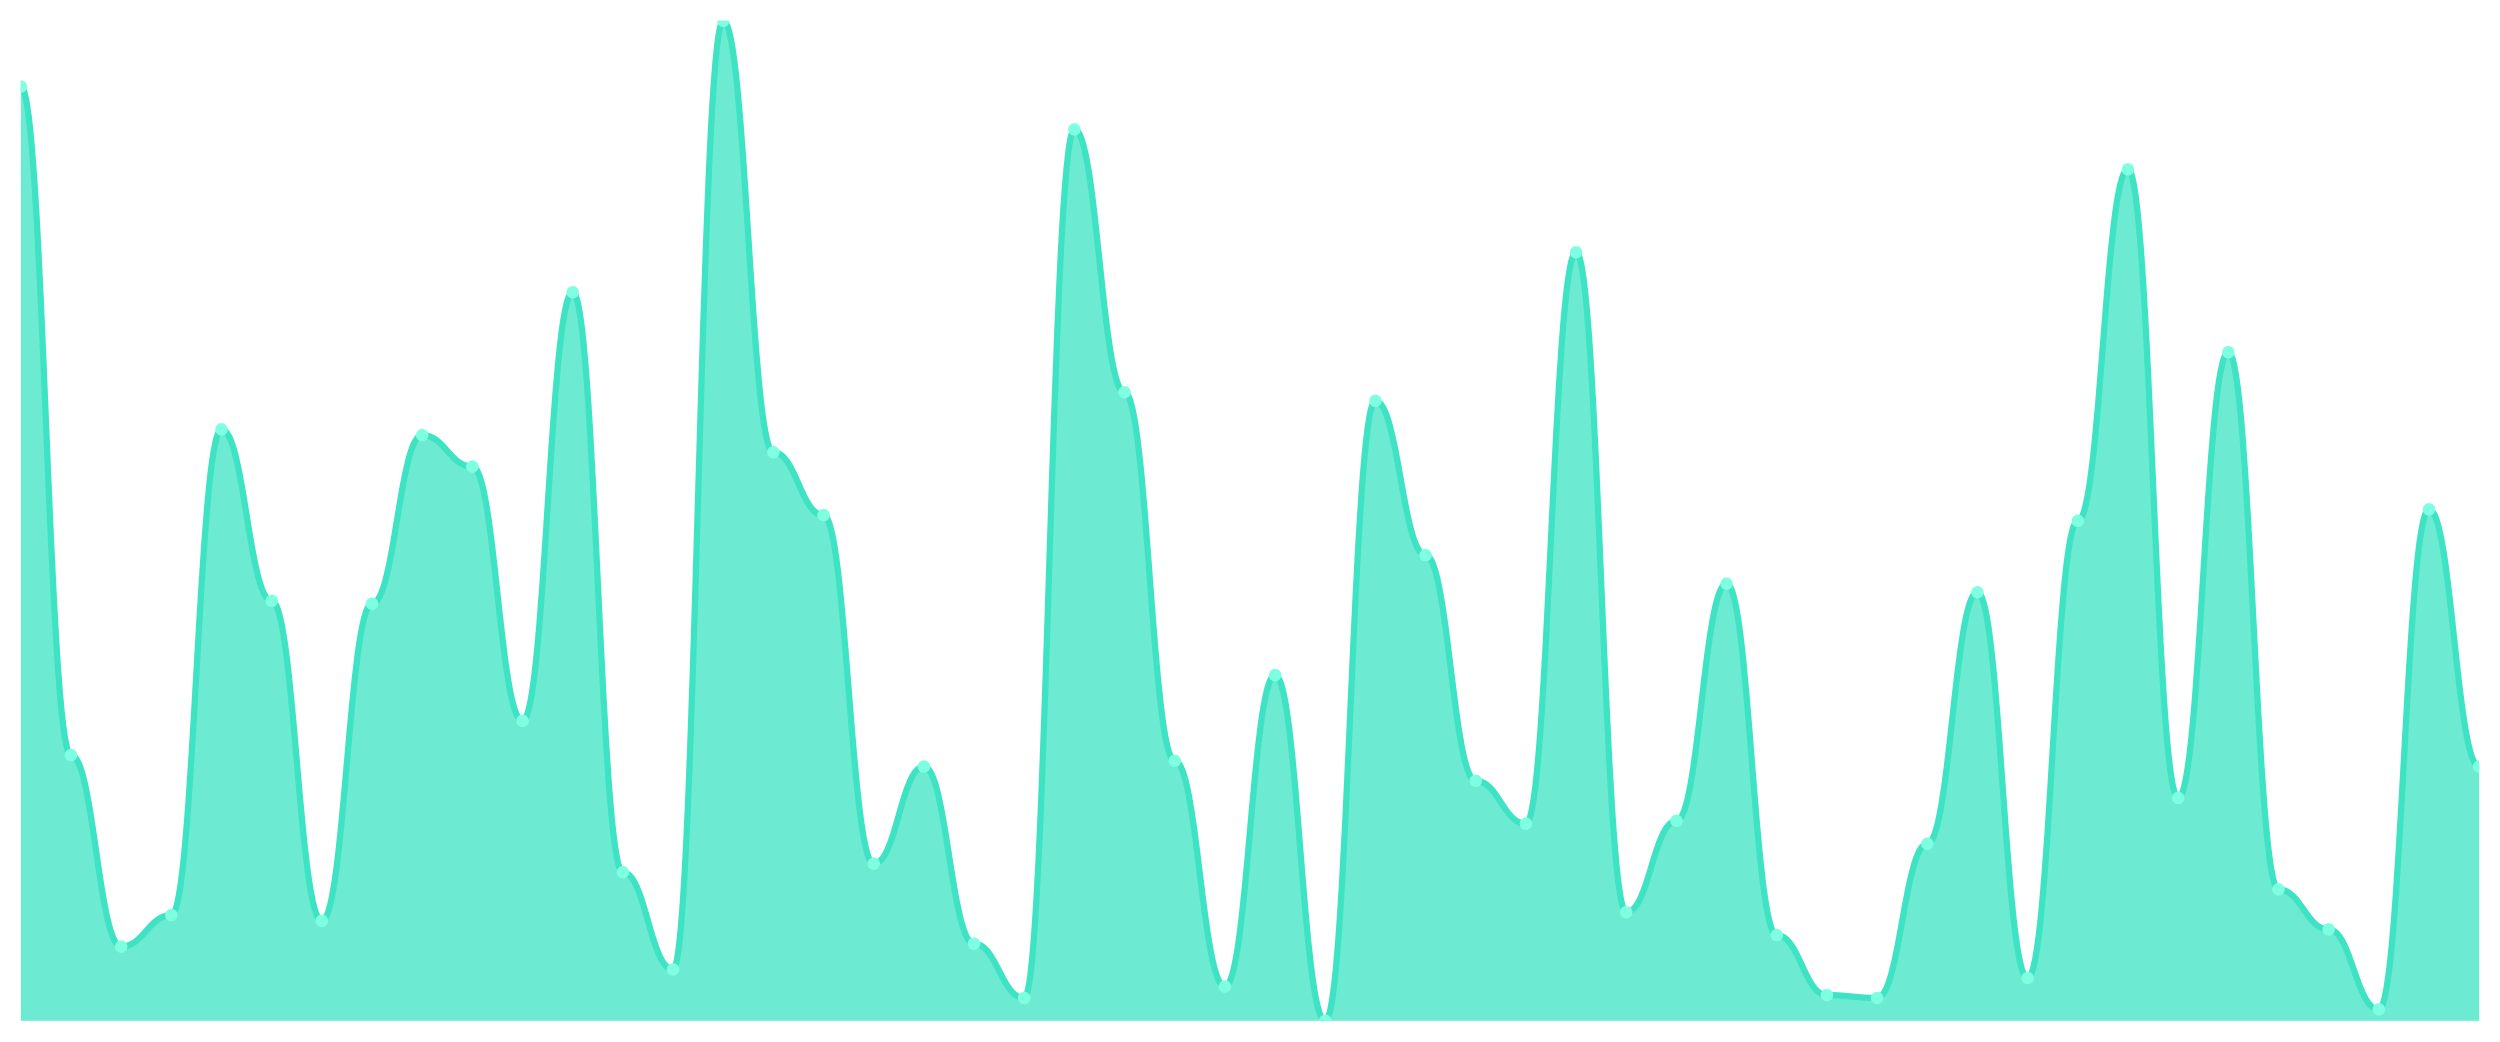
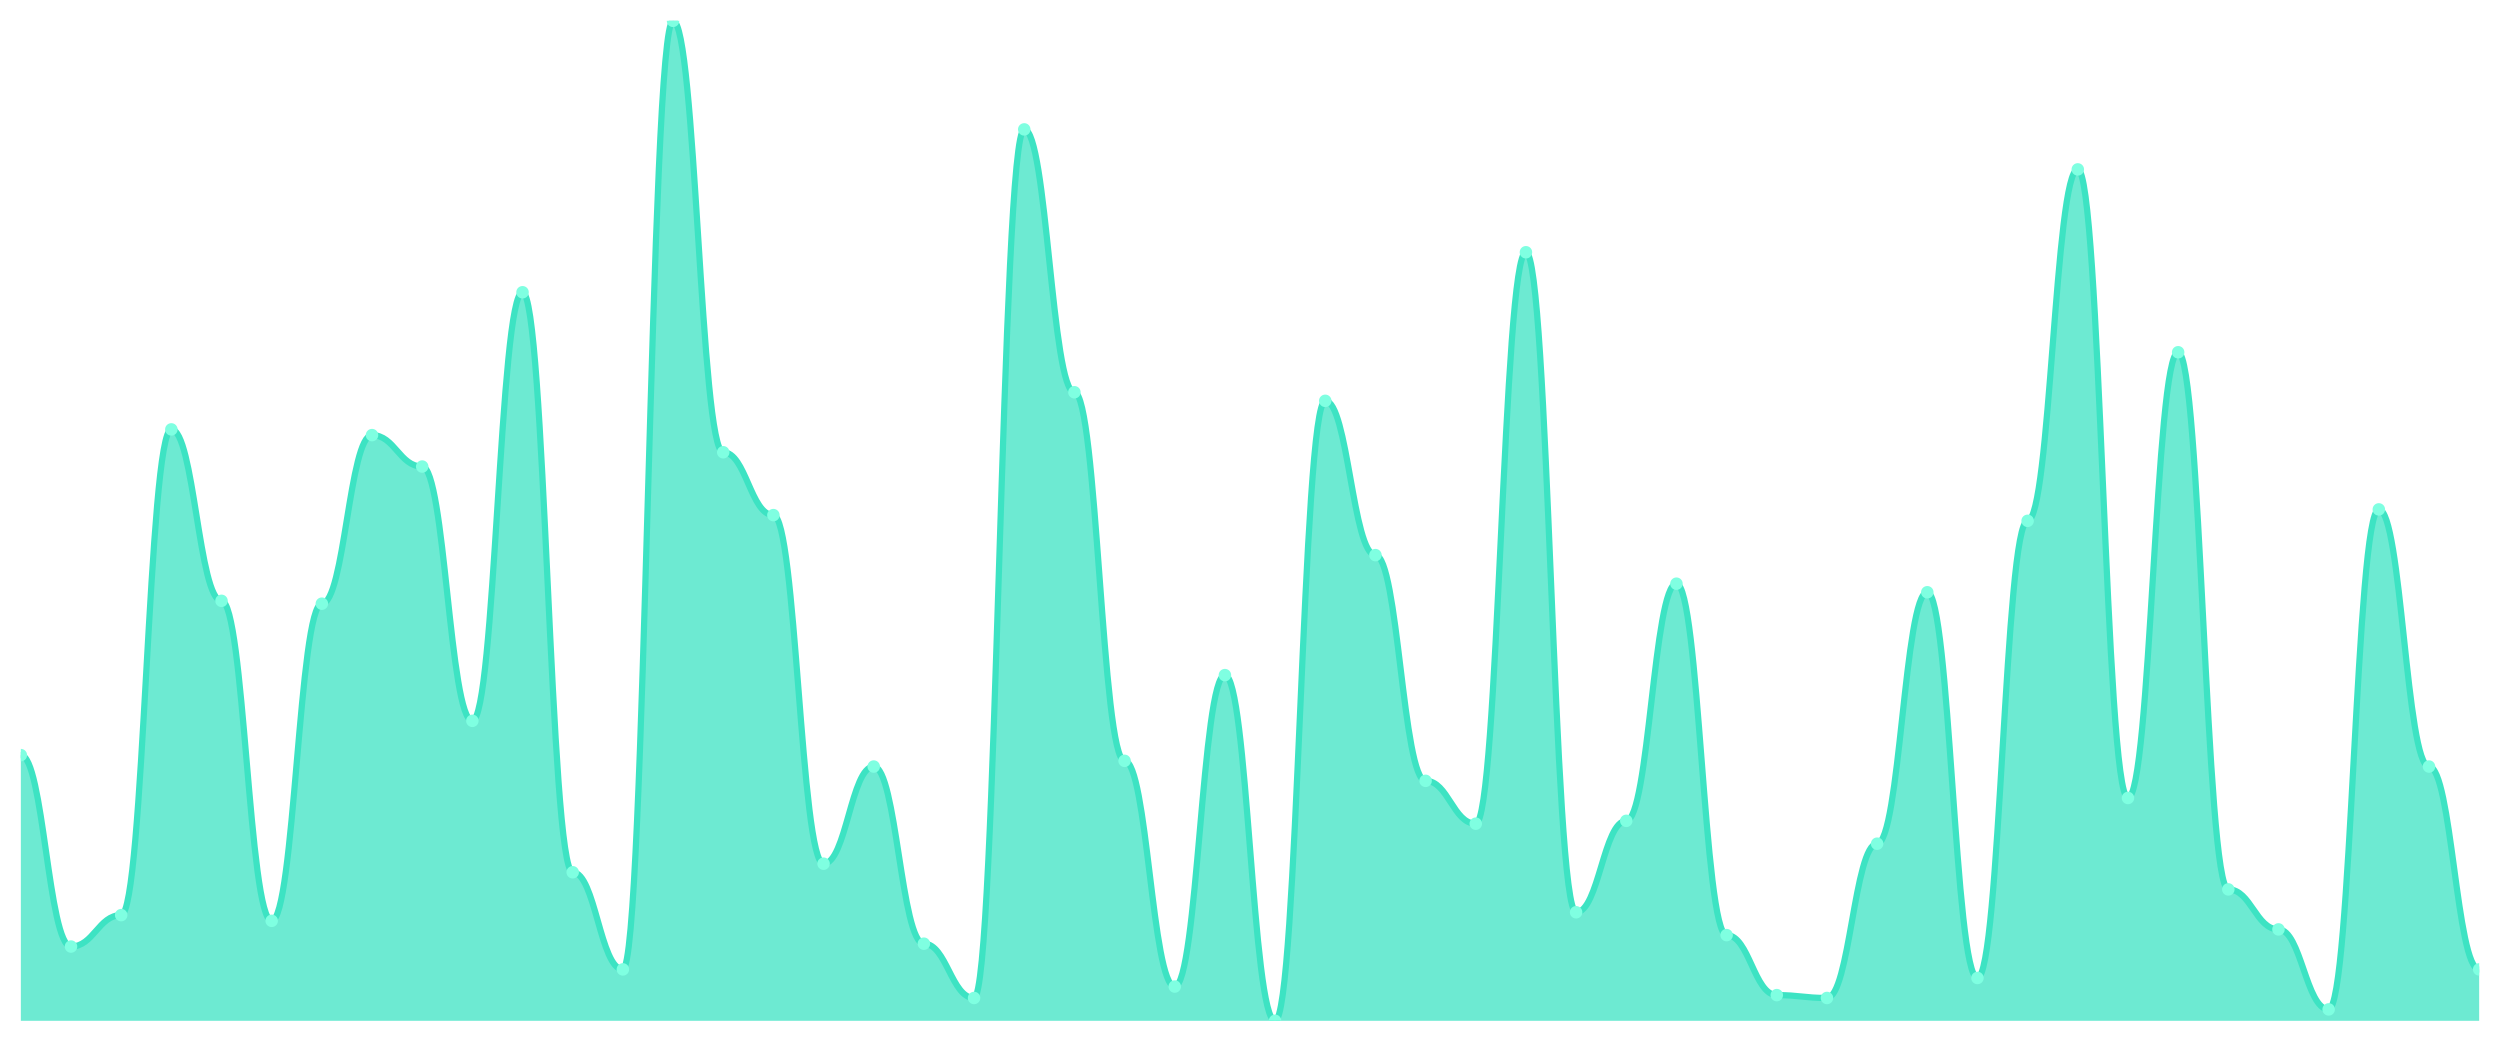
<svg xmlns="http://www.w3.org/2000/svg" viewBox="0 0 1200 500" width="1200" height="500">
  <defs>
    <clipPath id="c">
      <rect x="10" y="10" width="1180" height="480" />
    </clipPath>
  </defs>
  <rect width="1200" height="500" fill="none" />
  <g clip-path="url(#c)">
-     <path d="M 10,490 L 10,41.543 C 20.837,41.543 23.245,362.457 34.082,362.457 C 44.918,362.457 47.327,454.343 58.163,454.343 C 69,454.343 71.408,439.257 82.245,439.257 C 93.082,439.257 95.49,206.114 106.327,206.114 C 117.163,206.114 119.571,288.4 130.408,288.4 C 141.245,288.4 143.653,442 154.49,442 C 165.327,442 167.735,289.771 178.571,289.771 C 189.408,289.771 191.816,208.857 202.653,208.857 C 213.49,208.857 215.898,223.943 226.735,223.943 C 237.571,223.943 239.98,346 250.816,346 C 261.653,346 264.061,140.286 274.898,140.286 C 285.735,140.286 288.143,418.686 298.98,418.686 C 309.816,418.686 312.224,465.314 323.061,465.314 C 333.898,465.314 336.306,10 347.143,10 C 357.98,10 360.388,217.086 371.224,217.086 C 382.061,217.086 384.469,247.257 395.306,247.257 C 406.143,247.257 408.551,414.571 419.388,414.571 C 430.224,414.571 432.633,367.943 443.469,367.943 C 454.306,367.943 456.714,452.971 467.551,452.971 C 478.388,452.971 480.796,479.029 491.633,479.029 C 502.469,479.029 504.878,62.114 515.714,62.114 C 526.551,62.114 528.959,188.286 539.796,188.286 C 550.633,188.286 553.041,365.2 563.878,365.2 C 574.714,365.2 577.122,473.543 587.959,473.543 C 598.796,473.543 601.204,324.057 612.041,324.057 C 622.878,324.057 625.286,490 636.122,490 C 646.959,490 649.367,192.4 660.204,192.4 C 671.041,192.4 673.449,266.457 684.286,266.457 C 695.122,266.457 697.531,374.8 708.367,374.8 C 719.204,374.8 721.612,395.371 732.449,395.371 C 743.286,395.371 745.694,121.086 756.531,121.086 C 767.367,121.086 769.776,437.886 780.612,437.886 C 791.449,437.886 793.857,394 804.694,394 C 815.531,394 817.939,280.171 828.776,280.171 C 839.612,280.171 842.02,448.857 852.857,448.857 C 863.694,448.857 866.102,477.657 876.939,477.657 C 887.776,477.657 890.184,479.029 901.02,479.029 C 911.857,479.029 914.265,404.971 925.102,404.971 C 935.939,404.971 938.347,284.286 949.184,284.286 C 960.02,284.286 962.429,469.429 973.265,469.429 C 984.102,469.429 986.51,250 997.347,250 C 1008.184,250 1010.592,81.314 1021.429,81.314 C 1032.265,81.314 1034.673,383.029 1045.51,383.029 C 1056.347,383.029 1058.755,169.086 1069.592,169.086 C 1080.429,169.086 1082.837,426.914 1093.673,426.914 C 1104.51,426.914 1106.918,446.114 1117.755,446.114 C 1128.592,446.114 1131,484.514 1141.837,484.514 C 1152.673,484.514 1155.082,244.514 1165.918,244.514 C 1176.755,244.514 1179.163,367.943 1190,367.943 L 1190,490 Z" fill="rgba(61,227,195,0.75)" />
-     <path d="M 10,41.543 C 20.837,41.543 23.245,362.457 34.082,362.457 C 44.918,362.457 47.327,454.343 58.163,454.343 C 69,454.343 71.408,439.257 82.245,439.257 C 93.082,439.257 95.49,206.114 106.327,206.114 C 117.163,206.114 119.571,288.4 130.408,288.4 C 141.245,288.4 143.653,442 154.49,442 C 165.327,442 167.735,289.771 178.571,289.771 C 189.408,289.771 191.816,208.857 202.653,208.857 C 213.49,208.857 215.898,223.943 226.735,223.943 C 237.571,223.943 239.98,346 250.816,346 C 261.653,346 264.061,140.286 274.898,140.286 C 285.735,140.286 288.143,418.686 298.98,418.686 C 309.816,418.686 312.224,465.314 323.061,465.314 C 333.898,465.314 336.306,10 347.143,10 C 357.98,10 360.388,217.086 371.224,217.086 C 382.061,217.086 384.469,247.257 395.306,247.257 C 406.143,247.257 408.551,414.571 419.388,414.571 C 430.224,414.571 432.633,367.943 443.469,367.943 C 454.306,367.943 456.714,452.971 467.551,452.971 C 478.388,452.971 480.796,479.029 491.633,479.029 C 502.469,479.029 504.878,62.114 515.714,62.114 C 526.551,62.114 528.959,188.286 539.796,188.286 C 550.633,188.286 553.041,365.2 563.878,365.2 C 574.714,365.2 577.122,473.543 587.959,473.543 C 598.796,473.543 601.204,324.057 612.041,324.057 C 622.878,324.057 625.286,490 636.122,490 C 646.959,490 649.367,192.4 660.204,192.4 C 671.041,192.4 673.449,266.457 684.286,266.457 C 695.122,266.457 697.531,374.8 708.367,374.8 C 719.204,374.8 721.612,395.371 732.449,395.371 C 743.286,395.371 745.694,121.086 756.531,121.086 C 767.367,121.086 769.776,437.886 780.612,437.886 C 791.449,437.886 793.857,394 804.694,394 C 815.531,394 817.939,280.171 828.776,280.171 C 839.612,280.171 842.02,448.857 852.857,448.857 C 863.694,448.857 866.102,477.657 876.939,477.657 C 887.776,477.657 890.184,479.029 901.02,479.029 C 911.857,479.029 914.265,404.971 925.102,404.971 C 935.939,404.971 938.347,284.286 949.184,284.286 C 960.02,284.286 962.429,469.429 973.265,469.429 C 984.102,469.429 986.51,250 997.347,250 C 1008.184,250 1010.592,81.314 1021.429,81.314 C 1032.265,81.314 1034.673,383.029 1045.51,383.029 C 1056.347,383.029 1058.755,169.086 1069.592,169.086 C 1080.429,169.086 1082.837,426.914 1093.673,426.914 C 1104.51,426.914 1106.918,446.114 1117.755,446.114 C 1128.592,446.114 1131,484.514 1141.837,484.514 C 1152.673,484.514 1155.082,244.514 1165.918,244.514 C 1176.755,244.514 1179.163,367.943 1190,367.943" fill="none" stroke="#3de3c3" stroke-width="3" stroke-linecap="round" stroke-linejoin="round" />
-     <circle cx="10" cy="41.543" r="3" fill="#7fffe1" />
-     <circle cx="34.082" cy="362.457" r="3" fill="#7fffe1" />
-     <circle cx="58.163" cy="454.343" r="3" fill="#7fffe1" />
-     <circle cx="82.245" cy="439.257" r="3" fill="#7fffe1" />
-     <circle cx="106.327" cy="206.114" r="3" fill="#7fffe1" />
-     <circle cx="130.408" cy="288.4" r="3" fill="#7fffe1" />
-     <circle cx="154.49" cy="442" r="3" fill="#7fffe1" />
-     <circle cx="178.571" cy="289.771" r="3" fill="#7fffe1" />
-     <circle cx="202.653" cy="208.857" r="3" fill="#7fffe1" />
-     <circle cx="226.735" cy="223.943" r="3" fill="#7fffe1" />
-     <circle cx="250.816" cy="346" r="3" fill="#7fffe1" />
-     <circle cx="274.898" cy="140.286" r="3" fill="#7fffe1" />
-     <circle cx="298.98" cy="418.686" r="3" fill="#7fffe1" />
-     <circle cx="323.061" cy="465.314" r="3" fill="#7fffe1" />
-     <circle cx="347.143" cy="10" r="3" fill="#7fffe1" />
-     <circle cx="371.224" cy="217.086" r="3" fill="#7fffe1" />
-     <circle cx="395.306" cy="247.257" r="3" fill="#7fffe1" />
-     <circle cx="419.388" cy="414.571" r="3" fill="#7fffe1" />
-     <circle cx="443.469" cy="367.943" r="3" fill="#7fffe1" />
-     <circle cx="467.551" cy="452.971" r="3" fill="#7fffe1" />
-     <circle cx="491.633" cy="479.029" r="3" fill="#7fffe1" />
-     <circle cx="515.714" cy="62.114" r="3" fill="#7fffe1" />
-     <circle cx="539.796" cy="188.286" r="3" fill="#7fffe1" />
-     <circle cx="563.878" cy="365.2" r="3" fill="#7fffe1" />
-     <circle cx="587.959" cy="473.543" r="3" fill="#7fffe1" />
-     <circle cx="612.041" cy="324.057" r="3" fill="#7fffe1" />
-     <circle cx="636.122" cy="490" r="3" fill="#7fffe1" />
-     <circle cx="660.204" cy="192.4" r="3" fill="#7fffe1" />
-     <circle cx="684.286" cy="266.457" r="3" fill="#7fffe1" />
-     <circle cx="708.367" cy="374.8" r="3" fill="#7fffe1" />
-     <circle cx="732.449" cy="395.371" r="3" fill="#7fffe1" />
-     <circle cx="756.531" cy="121.086" r="3" fill="#7fffe1" />
-     <circle cx="780.612" cy="437.886" r="3" fill="#7fffe1" />
-     <circle cx="804.694" cy="394" r="3" fill="#7fffe1" />
-     <circle cx="828.776" cy="280.171" r="3" fill="#7fffe1" />
-     <circle cx="852.857" cy="448.857" r="3" fill="#7fffe1" />
-     <circle cx="876.939" cy="477.657" r="3" fill="#7fffe1" />
-     <circle cx="901.02" cy="479.029" r="3" fill="#7fffe1" />
-     <circle cx="925.102" cy="404.971" r="3" fill="#7fffe1" />
-     <circle cx="949.184" cy="284.286" r="3" fill="#7fffe1" />
-     <circle cx="973.265" cy="469.429" r="3" fill="#7fffe1" />
-     <circle cx="997.347" cy="250" r="3" fill="#7fffe1" />
-     <circle cx="1021.429" cy="81.314" r="3" fill="#7fffe1" />
-     <circle cx="1045.51" cy="383.029" r="3" fill="#7fffe1" />
-     <circle cx="1069.592" cy="169.086" r="3" fill="#7fffe1" />
-     <circle cx="1093.673" cy="426.914" r="3" fill="#7fffe1" />
-     <circle cx="1117.755" cy="446.114" r="3" fill="#7fffe1" />
-     <circle cx="1141.837" cy="484.514" r="3" fill="#7fffe1" />
-     <circle cx="1165.918" cy="244.514" r="3" fill="#7fffe1" />
-     <circle cx="1190" cy="367.943" r="3" fill="#7fffe1" />
+     <path d="M 10,490 L 10,362.457 C 20.837,362.457 23.245,454.343 34.082,454.343 C 44.918,454.343 47.327,439.257 58.163,439.257 C 69,439.257 71.408,206.114 82.245,206.114 C 93.082,206.114 95.49,288.4 106.327,288.4 C 117.163,288.4 119.571,442 130.408,442 C 141.245,442 143.653,289.771 154.49,289.771 C 165.327,289.771 167.735,208.857 178.571,208.857 C 189.408,208.857 191.816,223.943 202.653,223.943 C 213.49,223.943 215.898,346 226.735,346 C 237.571,346 239.98,140.286 250.816,140.286 C 261.653,140.286 264.061,418.686 274.898,418.686 C 285.735,418.686 288.143,465.314 298.98,465.314 C 309.816,465.314 312.224,10 323.061,10 C 333.898,10 336.306,217.086 347.143,217.086 C 357.98,217.086 360.388,247.257 371.224,247.257 C 382.061,247.257 384.469,414.571 395.306,414.571 C 406.143,414.571 408.551,367.943 419.388,367.943 C 430.224,367.943 432.633,452.971 443.469,452.971 C 454.306,452.971 456.714,479.029 467.551,479.029 C 478.388,479.029 480.796,62.114 491.633,62.114 C 502.469,62.114 504.878,188.286 515.714,188.286 C 526.551,188.286 528.959,365.2 539.796,365.2 C 550.633,365.2 553.041,473.543 563.878,473.543 C 574.714,473.543 577.122,324.057 587.959,324.057 C 598.796,324.057 601.204,490 612.041,490 C 622.878,490 625.286,192.4 636.122,192.4 C 646.959,192.4 649.367,266.457 660.204,266.457 C 671.041,266.457 673.449,374.8 684.286,374.8 C 695.122,374.8 697.531,395.371 708.367,395.371 C 719.204,395.371 721.612,121.086 732.449,121.086 C 743.286,121.086 745.694,437.886 756.531,437.886 C 767.367,437.886 769.776,394 780.612,394 C 791.449,394 793.857,280.171 804.694,280.171 C 815.531,280.171 817.939,448.857 828.776,448.857 C 839.612,448.857 842.02,477.657 852.857,477.657 C 863.694,477.657 866.102,479.029 876.939,479.029 C 887.776,479.029 890.184,404.971 901.02,404.971 C 911.857,404.971 914.265,284.286 925.102,284.286 C 935.939,284.286 938.347,469.429 949.184,469.429 C 960.02,469.429 962.429,250 973.265,250 C 984.102,250 986.51,81.314 997.347,81.314 C 1008.184,81.314 1010.592,383.029 1021.429,383.029 C 1032.265,383.029 1034.673,169.086 1045.51,169.086 C 1056.347,169.086 1058.755,426.914 1069.592,426.914 C 1080.429,426.914 1082.837,446.114 1093.673,446.114 C 1104.51,446.114 1106.918,484.514 1117.755,484.514 C 1128.592,484.514 1131,244.514 1141.837,244.514 C 1152.673,244.514 1155.082,367.943 1165.918,367.943 C 1176.755,367.943 1179.163,465.314 1190,465.314 L 1190,490 Z" fill="rgba(61,227,195,0.75)" />
+     <path d="M 10,362.457 C 20.837,362.457 23.245,454.343 34.082,454.343 C 44.918,454.343 47.327,439.257 58.163,439.257 C 69,439.257 71.408,206.114 82.245,206.114 C 93.082,206.114 95.49,288.4 106.327,288.4 C 117.163,288.4 119.571,442 130.408,442 C 141.245,442 143.653,289.771 154.49,289.771 C 165.327,289.771 167.735,208.857 178.571,208.857 C 189.408,208.857 191.816,223.943 202.653,223.943 C 213.49,223.943 215.898,346 226.735,346 C 237.571,346 239.98,140.286 250.816,140.286 C 261.653,140.286 264.061,418.686 274.898,418.686 C 285.735,418.686 288.143,465.314 298.98,465.314 C 309.816,465.314 312.224,10 323.061,10 C 333.898,10 336.306,217.086 347.143,217.086 C 357.98,217.086 360.388,247.257 371.224,247.257 C 382.061,247.257 384.469,414.571 395.306,414.571 C 406.143,414.571 408.551,367.943 419.388,367.943 C 430.224,367.943 432.633,452.971 443.469,452.971 C 454.306,452.971 456.714,479.029 467.551,479.029 C 478.388,479.029 480.796,62.114 491.633,62.114 C 502.469,62.114 504.878,188.286 515.714,188.286 C 526.551,188.286 528.959,365.2 539.796,365.2 C 550.633,365.2 553.041,473.543 563.878,473.543 C 574.714,473.543 577.122,324.057 587.959,324.057 C 598.796,324.057 601.204,490 612.041,490 C 622.878,490 625.286,192.4 636.122,192.4 C 646.959,192.4 649.367,266.457 660.204,266.457 C 671.041,266.457 673.449,374.8 684.286,374.8 C 695.122,374.8 697.531,395.371 708.367,395.371 C 719.204,395.371 721.612,121.086 732.449,121.086 C 743.286,121.086 745.694,437.886 756.531,437.886 C 767.367,437.886 769.776,394 780.612,394 C 791.449,394 793.857,280.171 804.694,280.171 C 815.531,280.171 817.939,448.857 828.776,448.857 C 839.612,448.857 842.02,477.657 852.857,477.657 C 863.694,477.657 866.102,479.029 876.939,479.029 C 887.776,479.029 890.184,404.971 901.02,404.971 C 911.857,404.971 914.265,284.286 925.102,284.286 C 935.939,284.286 938.347,469.429 949.184,469.429 C 960.02,469.429 962.429,250 973.265,250 C 984.102,250 986.51,81.314 997.347,81.314 C 1008.184,81.314 1010.592,383.029 1021.429,383.029 C 1032.265,383.029 1034.673,169.086 1045.51,169.086 C 1056.347,169.086 1058.755,426.914 1069.592,426.914 C 1080.429,426.914 1082.837,446.114 1093.673,446.114 C 1104.51,446.114 1106.918,484.514 1117.755,484.514 C 1128.592,484.514 1131,244.514 1141.837,244.514 C 1152.673,244.514 1155.082,367.943 1165.918,367.943 C 1176.755,367.943 1179.163,465.314 1190,465.314" fill="none" stroke="#3de3c3" stroke-width="3" stroke-linecap="round" stroke-linejoin="round" />
+     <circle cx="10" cy="362.457" r="3" fill="#7fffe1" />
+     <circle cx="34.082" cy="454.343" r="3" fill="#7fffe1" />
+     <circle cx="58.163" cy="439.257" r="3" fill="#7fffe1" />
+     <circle cx="82.245" cy="206.114" r="3" fill="#7fffe1" />
+     <circle cx="106.327" cy="288.4" r="3" fill="#7fffe1" />
+     <circle cx="130.408" cy="442" r="3" fill="#7fffe1" />
+     <circle cx="154.49" cy="289.771" r="3" fill="#7fffe1" />
+     <circle cx="178.571" cy="208.857" r="3" fill="#7fffe1" />
+     <circle cx="202.653" cy="223.943" r="3" fill="#7fffe1" />
+     <circle cx="226.735" cy="346" r="3" fill="#7fffe1" />
+     <circle cx="250.816" cy="140.286" r="3" fill="#7fffe1" />
+     <circle cx="274.898" cy="418.686" r="3" fill="#7fffe1" />
+     <circle cx="298.98" cy="465.314" r="3" fill="#7fffe1" />
+     <circle cx="323.061" cy="10" r="3" fill="#7fffe1" />
+     <circle cx="347.143" cy="217.086" r="3" fill="#7fffe1" />
+     <circle cx="371.224" cy="247.257" r="3" fill="#7fffe1" />
+     <circle cx="395.306" cy="414.571" r="3" fill="#7fffe1" />
+     <circle cx="419.388" cy="367.943" r="3" fill="#7fffe1" />
+     <circle cx="443.469" cy="452.971" r="3" fill="#7fffe1" />
+     <circle cx="467.551" cy="479.029" r="3" fill="#7fffe1" />
+     <circle cx="491.633" cy="62.114" r="3" fill="#7fffe1" />
+     <circle cx="515.714" cy="188.286" r="3" fill="#7fffe1" />
+     <circle cx="539.796" cy="365.2" r="3" fill="#7fffe1" />
+     <circle cx="563.878" cy="473.543" r="3" fill="#7fffe1" />
+     <circle cx="587.959" cy="324.057" r="3" fill="#7fffe1" />
+     <circle cx="612.041" cy="490" r="3" fill="#7fffe1" />
+     <circle cx="636.122" cy="192.4" r="3" fill="#7fffe1" />
+     <circle cx="660.204" cy="266.457" r="3" fill="#7fffe1" />
+     <circle cx="684.286" cy="374.8" r="3" fill="#7fffe1" />
+     <circle cx="708.367" cy="395.371" r="3" fill="#7fffe1" />
+     <circle cx="732.449" cy="121.086" r="3" fill="#7fffe1" />
+     <circle cx="756.531" cy="437.886" r="3" fill="#7fffe1" />
+     <circle cx="780.612" cy="394" r="3" fill="#7fffe1" />
+     <circle cx="804.694" cy="280.171" r="3" fill="#7fffe1" />
+     <circle cx="828.776" cy="448.857" r="3" fill="#7fffe1" />
+     <circle cx="852.857" cy="477.657" r="3" fill="#7fffe1" />
+     <circle cx="876.939" cy="479.029" r="3" fill="#7fffe1" />
+     <circle cx="901.02" cy="404.971" r="3" fill="#7fffe1" />
+     <circle cx="925.102" cy="284.286" r="3" fill="#7fffe1" />
+     <circle cx="949.184" cy="469.429" r="3" fill="#7fffe1" />
+     <circle cx="973.265" cy="250" r="3" fill="#7fffe1" />
+     <circle cx="997.347" cy="81.314" r="3" fill="#7fffe1" />
+     <circle cx="1021.429" cy="383.029" r="3" fill="#7fffe1" />
+     <circle cx="1045.51" cy="169.086" r="3" fill="#7fffe1" />
+     <circle cx="1069.592" cy="426.914" r="3" fill="#7fffe1" />
+     <circle cx="1093.673" cy="446.114" r="3" fill="#7fffe1" />
+     <circle cx="1117.755" cy="484.514" r="3" fill="#7fffe1" />
+     <circle cx="1141.837" cy="244.514" r="3" fill="#7fffe1" />
+     <circle cx="1165.918" cy="367.943" r="3" fill="#7fffe1" />
+     <circle cx="1190" cy="465.314" r="3" fill="#7fffe1" />
  </g>
</svg>
